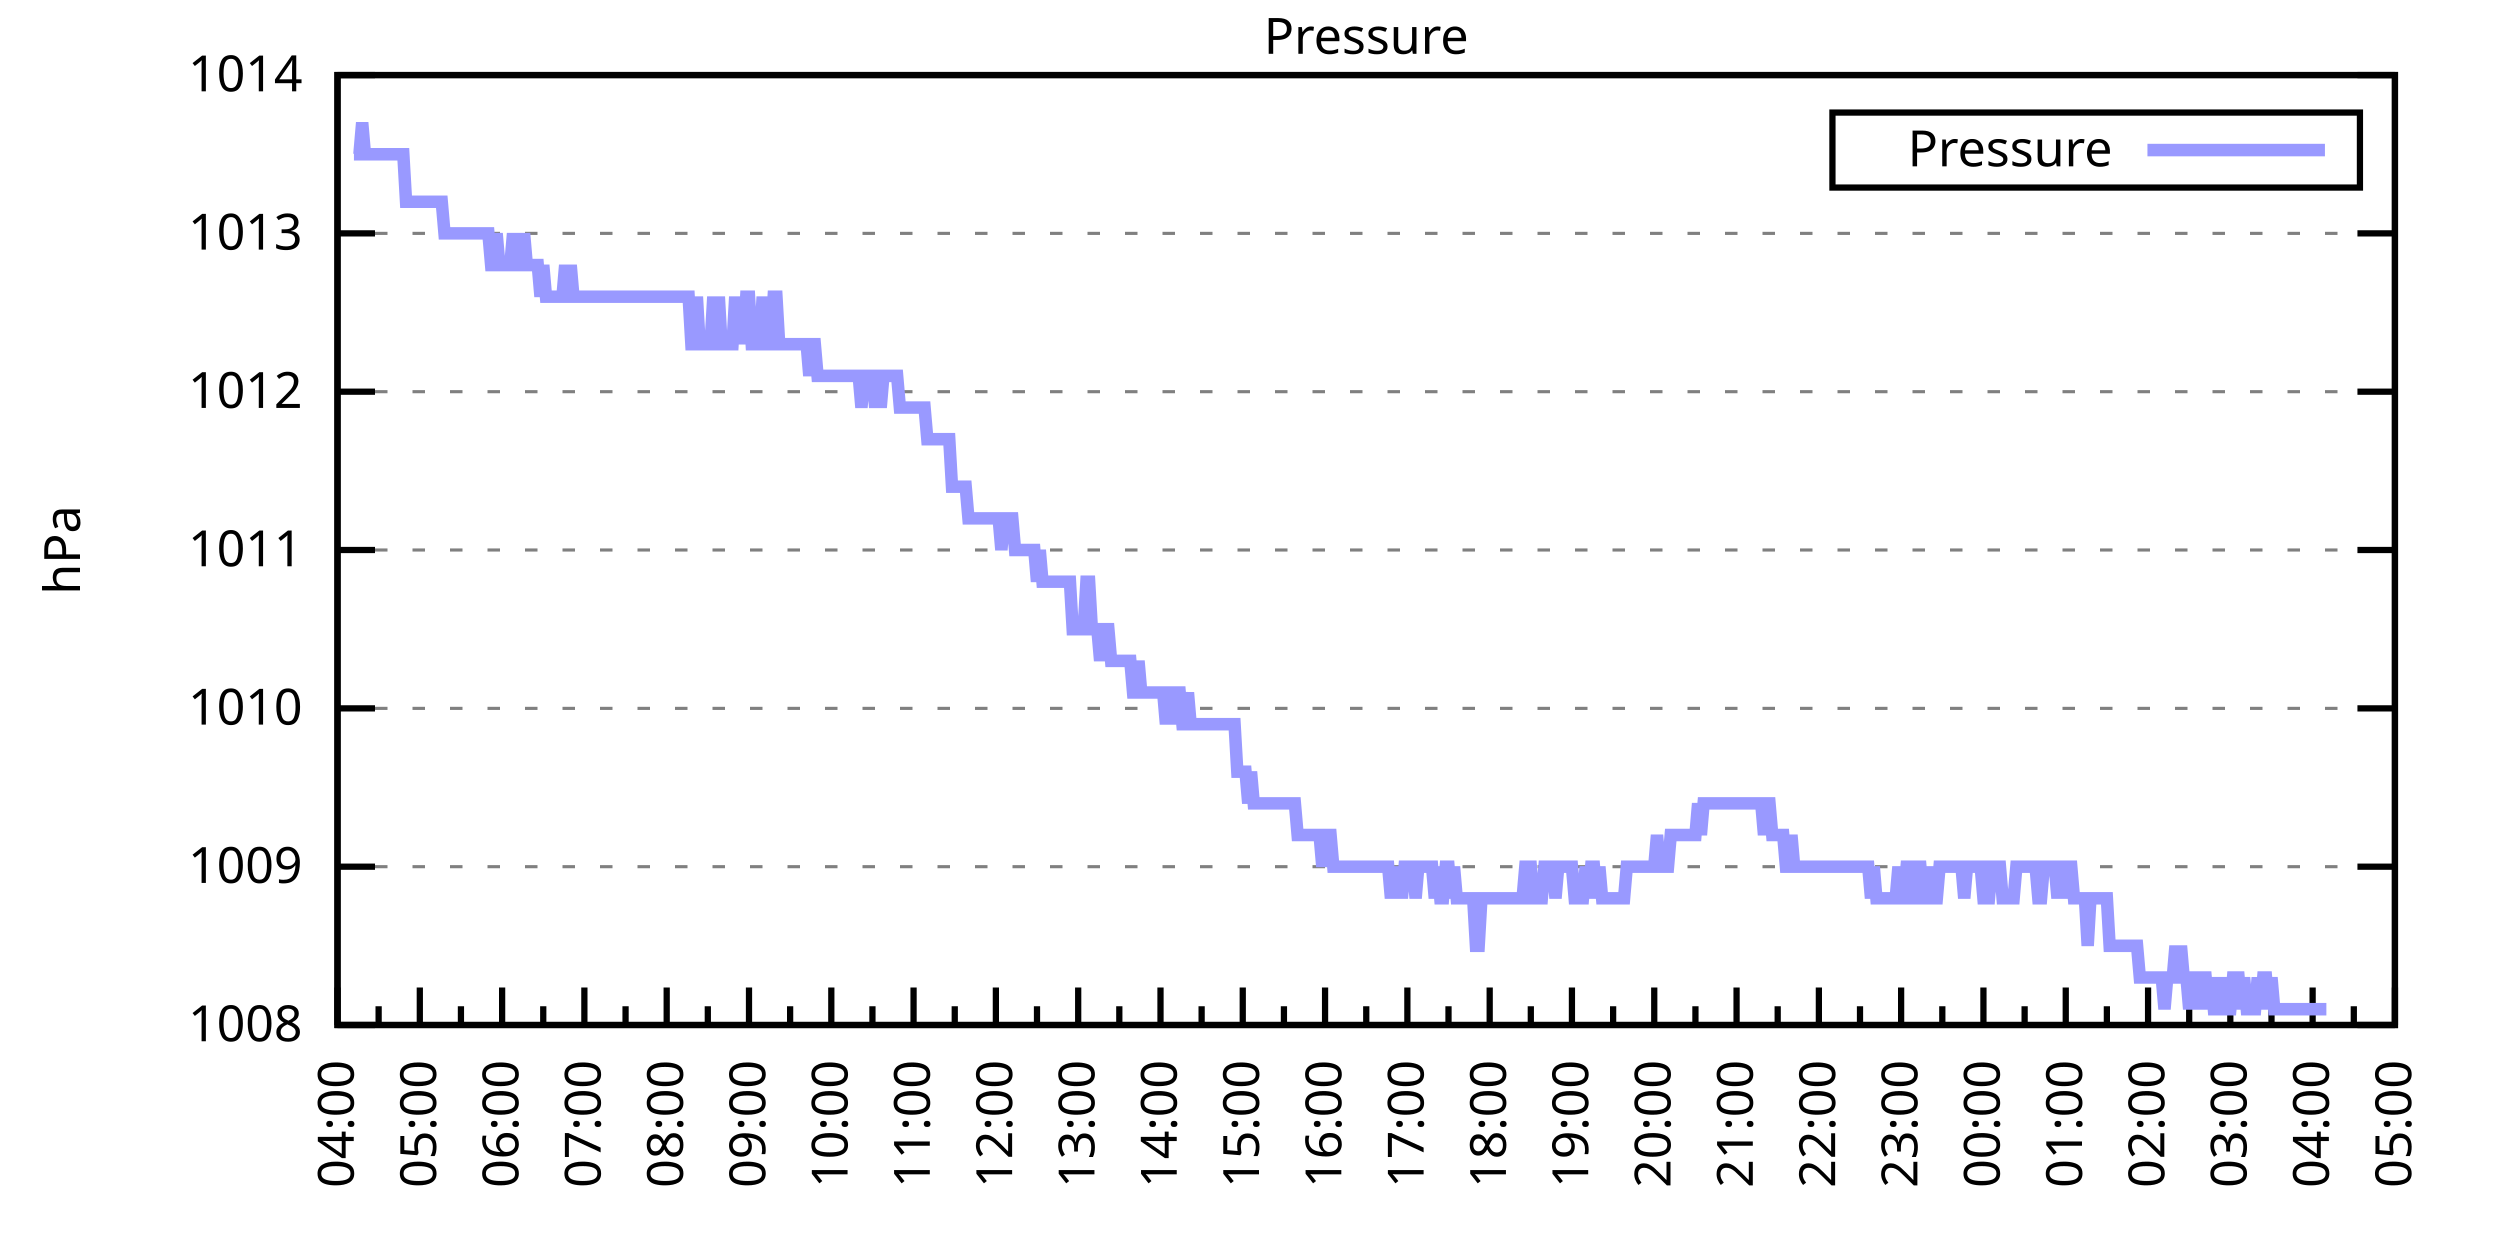
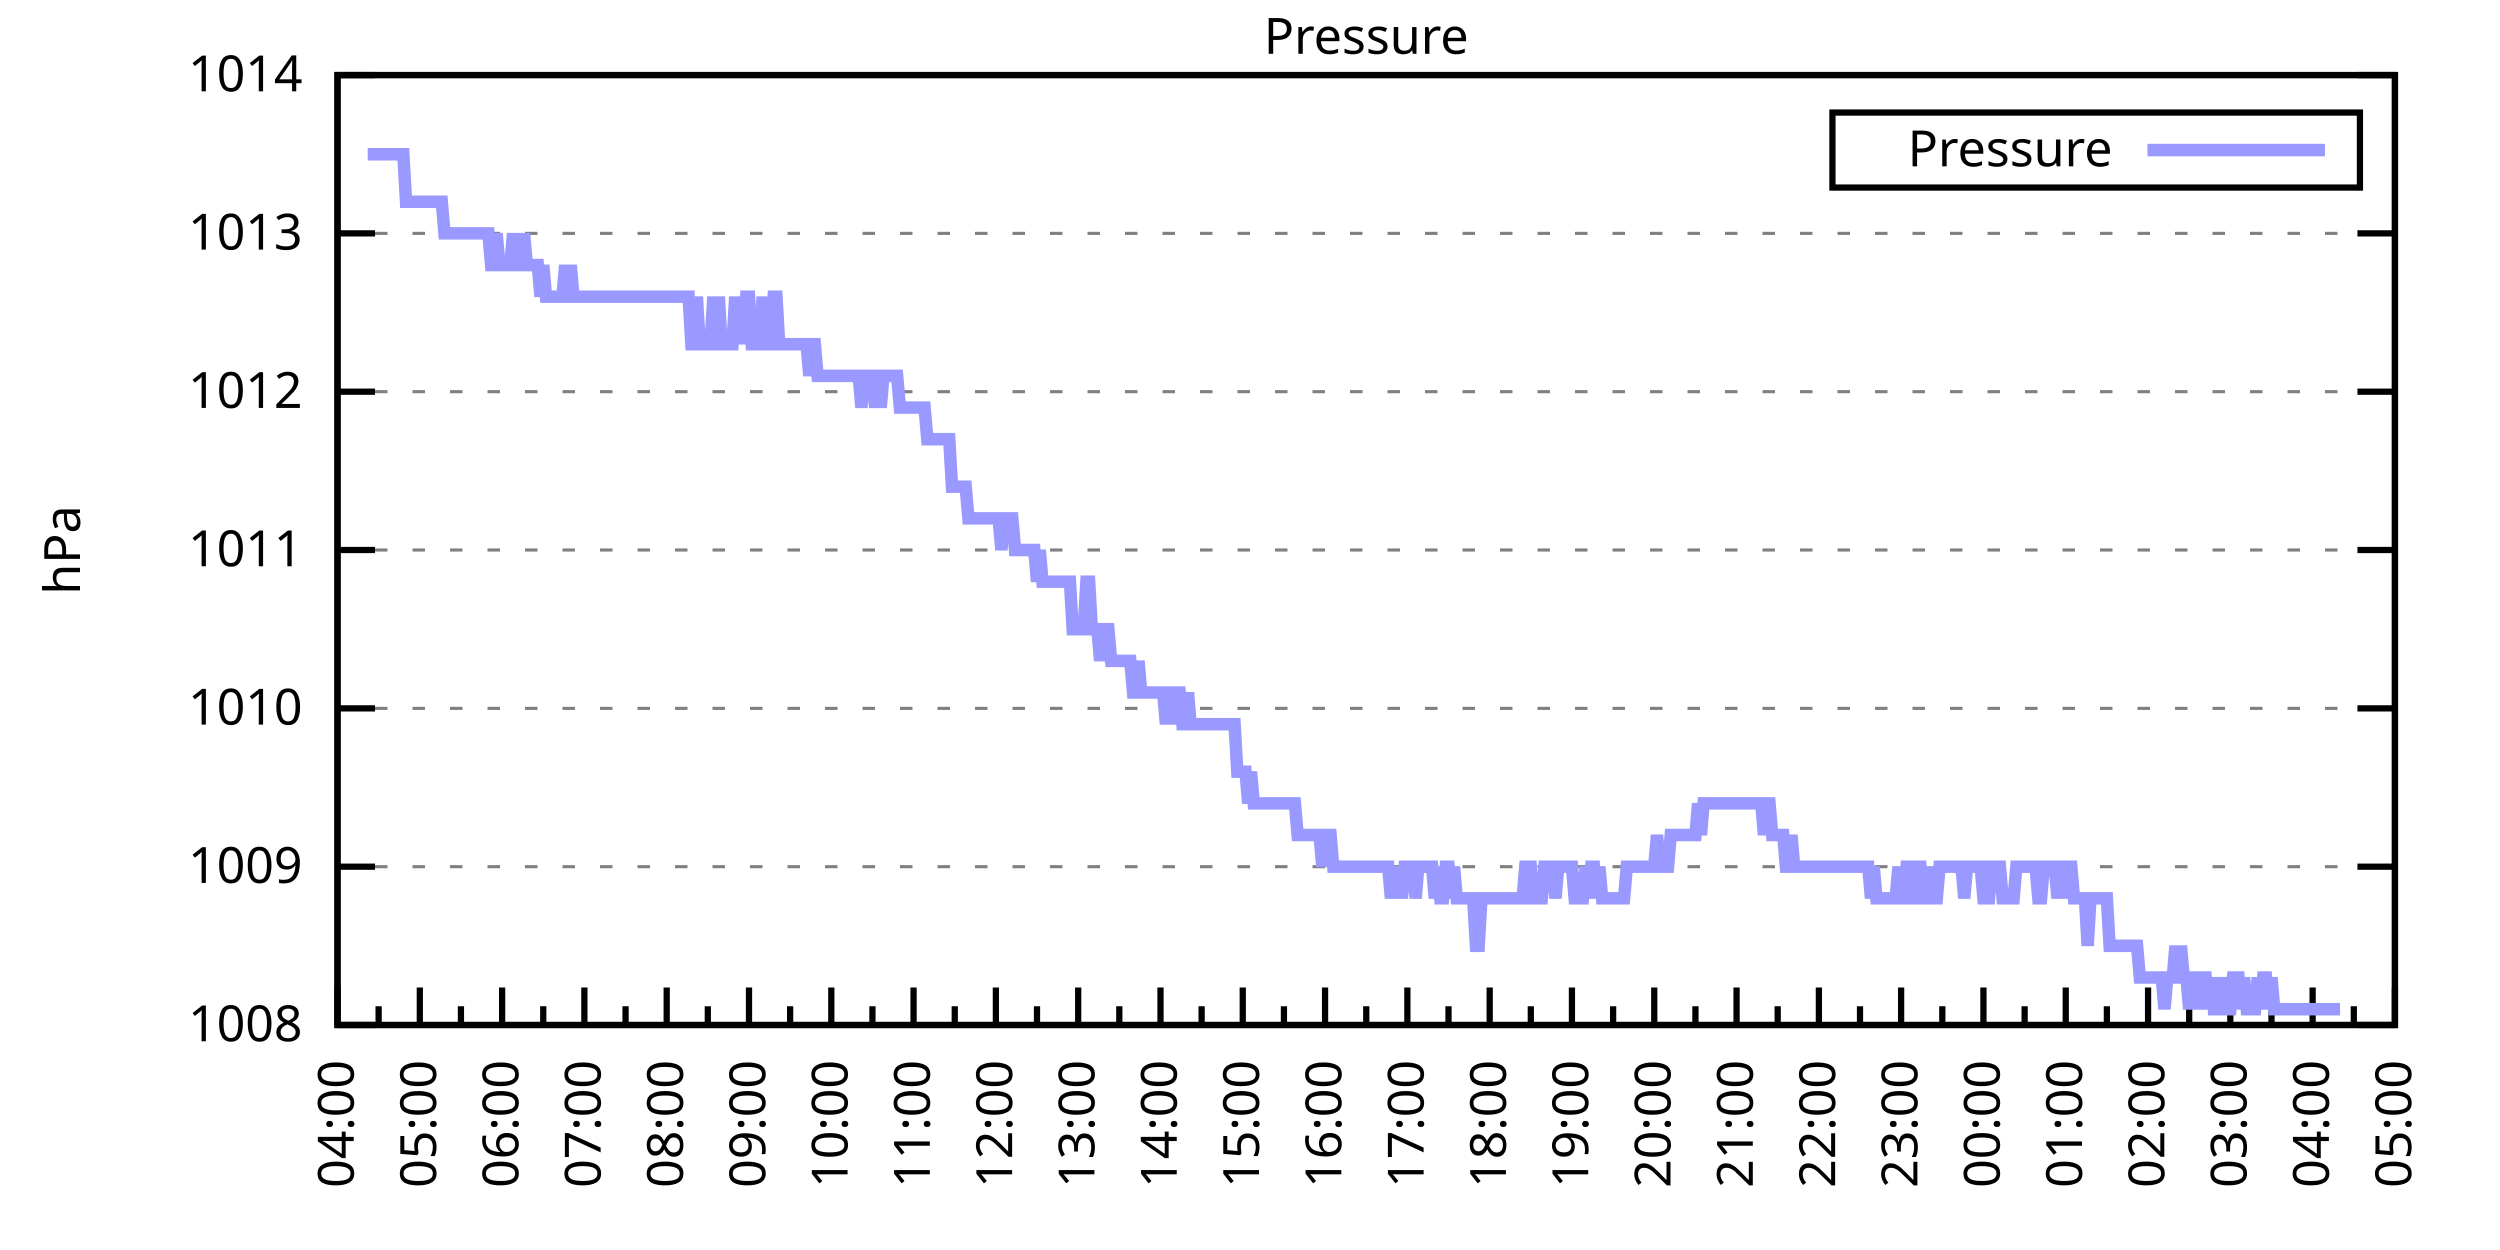
<svg xmlns="http://www.w3.org/2000/svg" xmlns:xlink="http://www.w3.org/1999/xlink" width="400" height="200" viewBox="0 0 400 200">
  <g id="gnuplot_canvas">
    <rect x="0" y="0" width="400" height="200" fill="none" />
    <defs>
      <circle id="gpDot" r="0.5" stroke-width="0.5" stroke="currentColor" />
      <path id="gpPt0" stroke-width="0.333" stroke="currentColor" d="M-1,0 h2 M0,-1 v2" />
      <path id="gpPt1" stroke-width="0.333" stroke="currentColor" d="M-1,-1 L1,1 M1,-1 L-1,1" />
      <path id="gpPt2" stroke-width="0.333" stroke="currentColor" d="M-1,0 L1,0 M0,-1 L0,1 M-1,-1 L1,1 M-1,1 L1,-1" />
      <rect id="gpPt3" stroke-width="0.333" stroke="currentColor" x="-1" y="-1" width="2" height="2" />
      <rect id="gpPt4" stroke-width="0.333" stroke="currentColor" fill="currentColor" x="-1" y="-1" width="2" height="2" />
      <circle id="gpPt5" stroke-width="0.333" stroke="currentColor" cx="0" cy="0" r="1" />
      <use xlink:href="#gpPt5" id="gpPt6" fill="currentColor" stroke="none" />
      <path id="gpPt7" stroke-width="0.333" stroke="currentColor" d="M0,-1.33 L-1.33,0.67 L1.33,0.67 z" />
      <use xlink:href="#gpPt7" id="gpPt8" fill="currentColor" stroke="none" />
      <use xlink:href="#gpPt7" id="gpPt9" stroke="currentColor" transform="rotate(180)" />
      <use xlink:href="#gpPt9" id="gpPt10" fill="currentColor" stroke="none" />
      <use xlink:href="#gpPt3" id="gpPt11" stroke="currentColor" transform="rotate(45)" />
      <use xlink:href="#gpPt11" id="gpPt12" fill="currentColor" stroke="none" />
      <path id="gpPt13" stroke-width="0.333" stroke="currentColor" d="M0,1.330 L1.265,0.411 L0.782,-1.067 L-0.782,-1.076 L-1.265,0.411 z" />
      <use xlink:href="#gpPt13" id="gpPt14" fill="currentColor" stroke="none" />
      <filter id="textbox" filterUnits="objectBoundingBox" x="0" y="0" height="1" width="1">
        <feFlood flood-color="white" flood-opacity="1" result="bgnd" />
        <feComposite in="SourceGraphic" in2="bgnd" operator="atop" />
      </filter>
      <filter id="greybox" filterUnits="objectBoundingBox" x="0" y="0" height="1" width="1">
        <feFlood flood-color="lightgrey" flood-opacity="1" result="grey" />
        <feComposite in="SourceGraphic" in2="grey" operator="atop" />
      </filter>
    </defs>
    <g fill="none" color="white" stroke="currentColor" stroke-width="1.00" stroke-linecap="butt" stroke-linejoin="miter">
</g>
    <g fill="none" color="black" stroke="currentColor" stroke-width="1.00" stroke-linecap="butt" stroke-linejoin="miter">
      <g stroke="none" shape-rendering="crispEdges">
        <polygon fill="rgb(255, 255, 255)" points="54.00,164.00 383.18,164.00 383.18,12.02 54.00,12.02 " />
      </g>
    </g>
    <g fill="none" color="black" stroke="currentColor" stroke-width="1.00" stroke-linecap="butt" stroke-linejoin="miter">
</g>
    <g fill="none" color="black" stroke="black" stroke-width="0.50" stroke-linecap="butt" stroke-linejoin="miter">
</g>
    <g fill="none" color="gray" stroke="currentColor" stroke-width="0.50" stroke-linecap="butt" stroke-linejoin="miter">
      <path stroke="gray" stroke-dasharray="2,4" class="gridline" d="M54.00,164.00 L383.19,164.00  " />
    </g>
    <g fill="none" color="gray" stroke="gray" stroke-width="1.00" stroke-linecap="butt" stroke-linejoin="miter">
</g>
    <g fill="none" color="black" stroke="currentColor" stroke-width="1.00" stroke-linecap="butt" stroke-linejoin="miter">
      <path stroke="black" d="M54.00,164.00 L60.00,164.00 M383.19,164.00 L377.19,164.00  " />
      <g transform="translate(48.40,166.60)" stroke="none" fill="black" font-family="Sans" font-size="8.00" text-anchor="end">
        <text>
          <tspan font-family="Sans"> 1008</tspan>
        </text>
      </g>
    </g>
    <g fill="none" color="black" stroke="currentColor" stroke-width="1.00" stroke-linecap="butt" stroke-linejoin="miter">
</g>
    <g fill="none" color="black" stroke="black" stroke-width="0.50" stroke-linecap="butt" stroke-linejoin="miter">
</g>
    <g fill="none" color="gray" stroke="currentColor" stroke-width="0.50" stroke-linecap="butt" stroke-linejoin="miter">
      <path stroke="gray" stroke-dasharray="2,4" class="gridline" d="M54.00,138.67 L383.19,138.67  " />
    </g>
    <g fill="none" color="gray" stroke="gray" stroke-width="1.00" stroke-linecap="butt" stroke-linejoin="miter">
</g>
    <g fill="none" color="black" stroke="currentColor" stroke-width="1.00" stroke-linecap="butt" stroke-linejoin="miter">
      <path stroke="black" d="M54.00,138.67 L60.00,138.67 M383.19,138.67 L377.19,138.67  " />
      <g transform="translate(48.40,141.27)" stroke="none" fill="black" font-family="Sans" font-size="8.00" text-anchor="end">
        <text>
          <tspan font-family="Sans"> 1009</tspan>
        </text>
      </g>
    </g>
    <g fill="none" color="black" stroke="currentColor" stroke-width="1.00" stroke-linecap="butt" stroke-linejoin="miter">
</g>
    <g fill="none" color="black" stroke="black" stroke-width="0.50" stroke-linecap="butt" stroke-linejoin="miter">
</g>
    <g fill="none" color="gray" stroke="currentColor" stroke-width="0.50" stroke-linecap="butt" stroke-linejoin="miter">
      <path stroke="gray" stroke-dasharray="2,4" class="gridline" d="M54.00,113.34 L383.19,113.34  " />
    </g>
    <g fill="none" color="gray" stroke="gray" stroke-width="1.00" stroke-linecap="butt" stroke-linejoin="miter">
</g>
    <g fill="none" color="black" stroke="currentColor" stroke-width="1.00" stroke-linecap="butt" stroke-linejoin="miter">
      <path stroke="black" d="M54.00,113.34 L60.00,113.34 M383.19,113.34 L377.19,113.34  " />
      <g transform="translate(48.40,115.94)" stroke="none" fill="black" font-family="Sans" font-size="8.00" text-anchor="end">
        <text>
          <tspan font-family="Sans"> 1010</tspan>
        </text>
      </g>
    </g>
    <g fill="none" color="black" stroke="currentColor" stroke-width="1.00" stroke-linecap="butt" stroke-linejoin="miter">
</g>
    <g fill="none" color="black" stroke="black" stroke-width="0.50" stroke-linecap="butt" stroke-linejoin="miter">
</g>
    <g fill="none" color="gray" stroke="currentColor" stroke-width="0.50" stroke-linecap="butt" stroke-linejoin="miter">
      <path stroke="gray" stroke-dasharray="2,4" class="gridline" d="M54.00,88.00 L383.19,88.00  " />
    </g>
    <g fill="none" color="gray" stroke="gray" stroke-width="1.00" stroke-linecap="butt" stroke-linejoin="miter">
</g>
    <g fill="none" color="black" stroke="currentColor" stroke-width="1.00" stroke-linecap="butt" stroke-linejoin="miter">
      <path stroke="black" d="M54.00,88.00 L60.00,88.00 M383.19,88.00 L377.19,88.00  " />
      <g transform="translate(48.40,90.60)" stroke="none" fill="black" font-family="Sans" font-size="8.00" text-anchor="end">
        <text>
          <tspan font-family="Sans"> 1011</tspan>
        </text>
      </g>
    </g>
    <g fill="none" color="black" stroke="currentColor" stroke-width="1.00" stroke-linecap="butt" stroke-linejoin="miter">
</g>
    <g fill="none" color="black" stroke="black" stroke-width="0.50" stroke-linecap="butt" stroke-linejoin="miter">
</g>
    <g fill="none" color="gray" stroke="currentColor" stroke-width="0.50" stroke-linecap="butt" stroke-linejoin="miter">
      <path stroke="gray" stroke-dasharray="2,4" class="gridline" d="M54.00,62.67 L383.19,62.67  " />
    </g>
    <g fill="none" color="gray" stroke="gray" stroke-width="1.00" stroke-linecap="butt" stroke-linejoin="miter">
</g>
    <g fill="none" color="black" stroke="currentColor" stroke-width="1.00" stroke-linecap="butt" stroke-linejoin="miter">
      <path stroke="black" d="M54.00,62.67 L60.00,62.67 M383.19,62.67 L377.19,62.67  " />
      <g transform="translate(48.40,65.27)" stroke="none" fill="black" font-family="Sans" font-size="8.00" text-anchor="end">
        <text>
          <tspan font-family="Sans"> 1012</tspan>
        </text>
      </g>
    </g>
    <g fill="none" color="black" stroke="currentColor" stroke-width="1.00" stroke-linecap="butt" stroke-linejoin="miter">
</g>
    <g fill="none" color="black" stroke="black" stroke-width="0.50" stroke-linecap="butt" stroke-linejoin="miter">
</g>
    <g fill="none" color="gray" stroke="currentColor" stroke-width="0.50" stroke-linecap="butt" stroke-linejoin="miter">
      <path stroke="gray" stroke-dasharray="2,4" class="gridline" d="M54.00,37.34 L383.19,37.34  " />
    </g>
    <g fill="none" color="gray" stroke="gray" stroke-width="1.00" stroke-linecap="butt" stroke-linejoin="miter">
</g>
    <g fill="none" color="black" stroke="currentColor" stroke-width="1.00" stroke-linecap="butt" stroke-linejoin="miter">
      <path stroke="black" d="M54.00,37.34 L60.00,37.34 M383.19,37.34 L377.19,37.34  " />
      <g transform="translate(48.40,39.94)" stroke="none" fill="black" font-family="Sans" font-size="8.00" text-anchor="end">
        <text>
          <tspan font-family="Sans"> 1013</tspan>
        </text>
      </g>
    </g>
    <g fill="none" color="black" stroke="currentColor" stroke-width="1.00" stroke-linecap="butt" stroke-linejoin="miter">
</g>
    <g fill="none" color="black" stroke="black" stroke-width="0.50" stroke-linecap="butt" stroke-linejoin="miter">
</g>
    <g fill="none" color="gray" stroke="currentColor" stroke-width="0.50" stroke-linecap="butt" stroke-linejoin="miter">
      <path stroke="gray" stroke-dasharray="2,4" class="gridline" d="M54.00,12.01 L383.19,12.01  " />
    </g>
    <g fill="none" color="gray" stroke="gray" stroke-width="1.00" stroke-linecap="butt" stroke-linejoin="miter">
</g>
    <g fill="none" color="black" stroke="currentColor" stroke-width="1.00" stroke-linecap="butt" stroke-linejoin="miter">
      <path stroke="black" d="M54.00,12.01 L60.00,12.01 M383.19,12.01 L377.19,12.01  " />
      <g transform="translate(48.40,14.61)" stroke="none" fill="black" font-family="Sans" font-size="8.00" text-anchor="end">
        <text>
          <tspan font-family="Sans"> 1014</tspan>
        </text>
      </g>
    </g>
    <g fill="none" color="black" stroke="currentColor" stroke-width="1.00" stroke-linecap="butt" stroke-linejoin="miter">
      <path stroke="black" d="M54.00,164.00 L54.00,158.00  " />
      <g transform="translate(56.60,169.60) rotate(270)" stroke="none" fill="black" font-family="Sans" font-size="8.00" text-anchor="end">
        <text>
          <tspan font-family="Sans">04:00</tspan>
        </text>
      </g>
    </g>
    <g fill="none" color="black" stroke="currentColor" stroke-width="1.00" stroke-linecap="butt" stroke-linejoin="miter">
      <path stroke="black" d="M60.58,164.00 L60.58,161.00 M67.17,164.00 L67.17,158.00  " />
      <g transform="translate(69.77,169.60) rotate(270)" stroke="none" fill="black" font-family="Sans" font-size="8.00" text-anchor="end">
        <text>
          <tspan font-family="Sans">05:00</tspan>
        </text>
      </g>
    </g>
    <g fill="none" color="black" stroke="currentColor" stroke-width="1.00" stroke-linecap="butt" stroke-linejoin="miter">
      <path stroke="black" d="M73.75,164.00 L73.75,161.00 M80.34,164.00 L80.34,158.00  " />
      <g transform="translate(82.94,169.60) rotate(270)" stroke="none" fill="black" font-family="Sans" font-size="8.00" text-anchor="end">
        <text>
          <tspan font-family="Sans">06:00</tspan>
        </text>
      </g>
    </g>
    <g fill="none" color="black" stroke="currentColor" stroke-width="1.00" stroke-linecap="butt" stroke-linejoin="miter">
      <path stroke="black" d="M86.92,164.00 L86.92,161.00 M93.50,164.00 L93.50,158.00  " />
      <g transform="translate(96.10,169.60) rotate(270)" stroke="none" fill="black" font-family="Sans" font-size="8.00" text-anchor="end">
        <text>
          <tspan font-family="Sans">07:00</tspan>
        </text>
      </g>
    </g>
    <g fill="none" color="black" stroke="currentColor" stroke-width="1.00" stroke-linecap="butt" stroke-linejoin="miter">
      <path stroke="black" d="M100.09,164.00 L100.09,161.00 M106.67,164.00 L106.67,158.00  " />
      <g transform="translate(109.27,169.60) rotate(270)" stroke="none" fill="black" font-family="Sans" font-size="8.00" text-anchor="end">
        <text>
          <tspan font-family="Sans">08:00</tspan>
        </text>
      </g>
    </g>
    <g fill="none" color="black" stroke="currentColor" stroke-width="1.00" stroke-linecap="butt" stroke-linejoin="miter">
      <path stroke="black" d="M113.25,164.00 L113.25,161.00 M119.84,164.00 L119.84,158.00  " />
      <g transform="translate(122.44,169.60) rotate(270)" stroke="none" fill="black" font-family="Sans" font-size="8.00" text-anchor="end">
        <text>
          <tspan font-family="Sans">09:00</tspan>
        </text>
      </g>
    </g>
    <g fill="none" color="black" stroke="currentColor" stroke-width="1.00" stroke-linecap="butt" stroke-linejoin="miter">
      <path stroke="black" d="M126.42,164.00 L126.42,161.00 M133.01,164.00 L133.01,158.00  " />
      <g transform="translate(135.61,169.60) rotate(270)" stroke="none" fill="black" font-family="Sans" font-size="8.00" text-anchor="end">
        <text>
          <tspan font-family="Sans">10:00</tspan>
        </text>
      </g>
    </g>
    <g fill="none" color="black" stroke="currentColor" stroke-width="1.00" stroke-linecap="butt" stroke-linejoin="miter">
      <path stroke="black" d="M139.59,164.00 L139.59,161.00 M146.17,164.00 L146.17,158.00  " />
      <g transform="translate(148.77,169.60) rotate(270)" stroke="none" fill="black" font-family="Sans" font-size="8.00" text-anchor="end">
        <text>
          <tspan font-family="Sans">11:00</tspan>
        </text>
      </g>
    </g>
    <g fill="none" color="black" stroke="currentColor" stroke-width="1.00" stroke-linecap="butt" stroke-linejoin="miter">
      <path stroke="black" d="M152.76,164.00 L152.76,161.00 M159.34,164.00 L159.34,158.00  " />
      <g transform="translate(161.94,169.60) rotate(270)" stroke="none" fill="black" font-family="Sans" font-size="8.00" text-anchor="end">
        <text>
          <tspan font-family="Sans">12:00</tspan>
        </text>
      </g>
    </g>
    <g fill="none" color="black" stroke="currentColor" stroke-width="1.00" stroke-linecap="butt" stroke-linejoin="miter">
      <path stroke="black" d="M165.92,164.00 L165.92,161.00 M172.51,164.00 L172.51,158.00  " />
      <g transform="translate(175.11,169.60) rotate(270)" stroke="none" fill="black" font-family="Sans" font-size="8.00" text-anchor="end">
        <text>
          <tspan font-family="Sans">13:00</tspan>
        </text>
      </g>
    </g>
    <g fill="none" color="black" stroke="currentColor" stroke-width="1.00" stroke-linecap="butt" stroke-linejoin="miter">
      <path stroke="black" d="M179.09,164.00 L179.09,161.00 M185.68,164.00 L185.68,158.00  " />
      <g transform="translate(188.28,169.60) rotate(270)" stroke="none" fill="black" font-family="Sans" font-size="8.00" text-anchor="end">
        <text>
          <tspan font-family="Sans">14:00</tspan>
        </text>
      </g>
    </g>
    <g fill="none" color="black" stroke="currentColor" stroke-width="1.00" stroke-linecap="butt" stroke-linejoin="miter">
      <path stroke="black" d="M192.26,164.00 L192.26,161.00 M198.84,164.00 L198.84,158.00  " />
      <g transform="translate(201.44,169.60) rotate(270)" stroke="none" fill="black" font-family="Sans" font-size="8.00" text-anchor="end">
        <text>
          <tspan font-family="Sans">15:00</tspan>
        </text>
      </g>
    </g>
    <g fill="none" color="black" stroke="currentColor" stroke-width="1.00" stroke-linecap="butt" stroke-linejoin="miter">
      <path stroke="black" d="M205.43,164.00 L205.43,161.00 M212.01,164.00 L212.01,158.00  " />
      <g transform="translate(214.61,169.60) rotate(270)" stroke="none" fill="black" font-family="Sans" font-size="8.00" text-anchor="end">
        <text>
          <tspan font-family="Sans">16:00</tspan>
        </text>
      </g>
    </g>
    <g fill="none" color="black" stroke="currentColor" stroke-width="1.00" stroke-linecap="butt" stroke-linejoin="miter">
      <path stroke="black" d="M218.60,164.00 L218.60,161.00 M225.18,164.00 L225.18,158.00  " />
      <g transform="translate(227.78,169.60) rotate(270)" stroke="none" fill="black" font-family="Sans" font-size="8.00" text-anchor="end">
        <text>
          <tspan font-family="Sans">17:00</tspan>
        </text>
      </g>
    </g>
    <g fill="none" color="black" stroke="currentColor" stroke-width="1.00" stroke-linecap="butt" stroke-linejoin="miter">
      <path stroke="black" d="M231.76,164.00 L231.76,161.00 M238.35,164.00 L238.35,158.00  " />
      <g transform="translate(240.95,169.60) rotate(270)" stroke="none" fill="black" font-family="Sans" font-size="8.00" text-anchor="end">
        <text>
          <tspan font-family="Sans">18:00</tspan>
        </text>
      </g>
    </g>
    <g fill="none" color="black" stroke="currentColor" stroke-width="1.00" stroke-linecap="butt" stroke-linejoin="miter">
      <path stroke="black" d="M244.93,164.00 L244.93,161.00 M251.51,164.00 L251.51,158.00  " />
      <g transform="translate(254.11,169.60) rotate(270)" stroke="none" fill="black" font-family="Sans" font-size="8.00" text-anchor="end">
        <text>
          <tspan font-family="Sans">19:00</tspan>
        </text>
      </g>
    </g>
    <g fill="none" color="black" stroke="currentColor" stroke-width="1.00" stroke-linecap="butt" stroke-linejoin="miter">
      <path stroke="black" d="M258.10,164.00 L258.10,161.00 M264.68,164.00 L264.68,158.00  " />
      <g transform="translate(267.28,169.60) rotate(270)" stroke="none" fill="black" font-family="Sans" font-size="8.00" text-anchor="end">
        <text>
          <tspan font-family="Sans">20:00</tspan>
        </text>
      </g>
    </g>
    <g fill="none" color="black" stroke="currentColor" stroke-width="1.00" stroke-linecap="butt" stroke-linejoin="miter">
      <path stroke="black" d="M271.27,164.00 L271.27,161.00 M277.85,164.00 L277.85,158.00  " />
      <g transform="translate(280.45,169.60) rotate(270)" stroke="none" fill="black" font-family="Sans" font-size="8.00" text-anchor="end">
        <text>
          <tspan font-family="Sans">21:00</tspan>
        </text>
      </g>
    </g>
    <g fill="none" color="black" stroke="currentColor" stroke-width="1.00" stroke-linecap="butt" stroke-linejoin="miter">
      <path stroke="black" d="M284.43,164.00 L284.43,161.00 M291.02,164.00 L291.02,158.00  " />
      <g transform="translate(293.62,169.60) rotate(270)" stroke="none" fill="black" font-family="Sans" font-size="8.00" text-anchor="end">
        <text>
          <tspan font-family="Sans">22:00</tspan>
        </text>
      </g>
    </g>
    <g fill="none" color="black" stroke="currentColor" stroke-width="1.00" stroke-linecap="butt" stroke-linejoin="miter">
      <path stroke="black" d="M297.60,164.00 L297.60,161.00 M304.18,164.00 L304.18,158.00  " />
      <g transform="translate(306.78,169.60) rotate(270)" stroke="none" fill="black" font-family="Sans" font-size="8.00" text-anchor="end">
        <text>
          <tspan font-family="Sans">23:00</tspan>
        </text>
      </g>
    </g>
    <g fill="none" color="black" stroke="currentColor" stroke-width="1.00" stroke-linecap="butt" stroke-linejoin="miter">
      <path stroke="black" d="M310.77,164.00 L310.77,161.00 M317.35,164.00 L317.35,158.00  " />
      <g transform="translate(319.95,169.60) rotate(270)" stroke="none" fill="black" font-family="Sans" font-size="8.00" text-anchor="end">
        <text>
          <tspan font-family="Sans">00:00</tspan>
        </text>
      </g>
    </g>
    <g fill="none" color="black" stroke="currentColor" stroke-width="1.00" stroke-linecap="butt" stroke-linejoin="miter">
      <path stroke="black" d="M323.94,164.00 L323.94,161.00 M330.52,164.00 L330.52,158.00  " />
      <g transform="translate(333.12,169.60) rotate(270)" stroke="none" fill="black" font-family="Sans" font-size="8.00" text-anchor="end">
        <text>
          <tspan font-family="Sans">01:00</tspan>
        </text>
      </g>
    </g>
    <g fill="none" color="black" stroke="currentColor" stroke-width="1.00" stroke-linecap="butt" stroke-linejoin="miter">
      <path stroke="black" d="M337.10,164.00 L337.10,161.00 M343.69,164.00 L343.69,158.00  " />
      <g transform="translate(346.29,169.60) rotate(270)" stroke="none" fill="black" font-family="Sans" font-size="8.00" text-anchor="end">
        <text>
          <tspan font-family="Sans">02:00</tspan>
        </text>
      </g>
    </g>
    <g fill="none" color="black" stroke="currentColor" stroke-width="1.00" stroke-linecap="butt" stroke-linejoin="miter">
      <path stroke="black" d="M350.27,164.00 L350.27,161.00 M356.85,164.00 L356.85,158.00  " />
      <g transform="translate(359.45,169.60) rotate(270)" stroke="none" fill="black" font-family="Sans" font-size="8.00" text-anchor="end">
        <text>
          <tspan font-family="Sans">03:00</tspan>
        </text>
      </g>
    </g>
    <g fill="none" color="black" stroke="currentColor" stroke-width="1.00" stroke-linecap="butt" stroke-linejoin="miter">
      <path stroke="black" d="M363.44,164.00 L363.44,161.00 M370.02,164.00 L370.02,158.00  " />
      <g transform="translate(372.62,169.60) rotate(270)" stroke="none" fill="black" font-family="Sans" font-size="8.00" text-anchor="end">
        <text>
          <tspan font-family="Sans">04:00</tspan>
        </text>
      </g>
    </g>
    <g fill="none" color="black" stroke="currentColor" stroke-width="1.00" stroke-linecap="butt" stroke-linejoin="miter">
      <path stroke="black" d="M376.61,164.00 L376.61,161.00 M383.19,164.00 L383.19,158.00  " />
      <g transform="translate(385.79,169.60) rotate(270)" stroke="none" fill="black" font-family="Sans" font-size="8.00" text-anchor="end">
        <text>
          <tspan font-family="Sans">05:00</tspan>
        </text>
      </g>
    </g>
    <g fill="none" color="black" stroke="currentColor" stroke-width="1.00" stroke-linecap="butt" stroke-linejoin="miter">
</g>
    <g fill="none" color="black" stroke="currentColor" stroke-width="1.00" stroke-linecap="butt" stroke-linejoin="miter">
      <path stroke="black" d="M54.00,12.01 L54.00,164.00 L383.19,164.00 L383.19,12.01 L54.00,12.01 Z  " />
    </g>
    <g fill="none" color="black" stroke="currentColor" stroke-width="1.00" stroke-linecap="butt" stroke-linejoin="miter">
      <g transform="translate(12.80,88.01) rotate(270)" stroke="none" fill="black" font-family="Sans" font-size="8.00" text-anchor="middle">
        <text>
          <tspan font-family="Sans">hPa</tspan>
        </text>
      </g>
    </g>
    <g fill="none" color="black" stroke="currentColor" stroke-width="1.00" stroke-linecap="butt" stroke-linejoin="miter">
</g>
    <g fill="none" color="black" stroke="currentColor" stroke-width="1.00" stroke-linecap="butt" stroke-linejoin="miter">
      <path stroke="black" d="M293.19,30.01 L293.19,18.01 L377.59,18.01 L377.59,30.01 L293.19,30.01 Z  " />
    </g>
    <g id="Pressure_plot_1">
      <g fill="none" color="white" stroke="black" stroke-width="2.00" stroke-linecap="butt" stroke-linejoin="miter">
</g>
      <g fill="none" color="black" stroke="currentColor" stroke-width="2.00" stroke-linecap="butt" stroke-linejoin="miter">
        <g transform="translate(337.99,26.61)" stroke="none" fill="black" font-family="Sans" font-size="8.00" text-anchor="end">
          <text>
            <tspan font-family="Sans">Pressure</tspan>
          </text>
        </g>
      </g>
      <g fill="none" color="black" stroke="currentColor" stroke-width="2.00" stroke-linecap="butt" stroke-linejoin="miter">
-         <path stroke="rgb(153, 153, 255)" d="M343.59,24.01 L371.99,24.01 M56.63,24.68 L57.07,24.68 L57.51,24.68 L57.95,19.61 L58.39,24.68 L58.83,24.68   L59.27,24.68 L59.71,24.68 L60.14,24.68 L60.58,24.68 L61.02,24.68 L61.46,24.68 L61.90,24.68 L62.34,24.68   L62.78,24.68 L63.22,24.68 L63.66,24.68 L64.10,24.68 L64.53,24.68 L64.97,32.28 L65.41,32.28 L65.85,32.28   L66.29,32.28 L66.73,32.28 L67.17,32.28 L67.61,32.28 L68.05,32.28 L68.48,32.28 L68.92,32.28 L69.36,32.28   L69.80,32.28 L70.24,32.28 L70.68,32.28 L71.12,37.34 L71.56,37.34 L72.00,37.34 L72.43,37.34 L72.87,37.34   L73.31,37.34 L73.75,37.34 L74.19,37.34 L74.63,37.34 L75.07,37.34 L75.51,37.34 L75.95,37.34 L76.38,37.34   L76.82,37.34 L77.26,37.34 L77.70,37.34 L78.14,37.34 L78.58,42.41 L79.02,42.41 L79.46,37.34 L79.90,42.41   L80.34,42.41 L80.77,42.41 L81.21,42.41 L81.65,42.41 L82.09,37.34 L82.53,42.41 L82.97,42.41 L83.41,42.41   L83.85,37.34 L84.29,42.41 L84.72,42.41 L85.16,42.41 L85.60,42.41 L86.04,42.41 L86.48,47.47 L86.92,42.41   L87.36,47.47 L87.80,47.47 L88.24,47.47 L88.67,47.47 L89.11,47.47 L89.55,47.47 L89.99,47.47 L90.43,42.41   L90.87,47.47 L91.31,42.41 L91.75,47.47 L92.19,47.47 L92.62,47.47 L93.06,47.47 L93.50,47.47 L93.94,47.47   L94.38,47.47 L94.82,47.47 L95.26,47.47 L95.70,47.47 L96.14,47.47 L96.58,47.47 L97.01,47.47 L97.45,47.47   L97.89,47.47 L98.33,47.47 L98.77,47.47 L99.21,47.47 L99.65,47.47 L100.09,47.47 L100.53,47.47 L100.96,47.47   L101.40,47.47 L101.84,47.47 L102.28,47.47 L102.72,47.47 L103.16,47.47 L103.60,47.47 L104.04,47.47 L104.48,47.47   L104.91,47.47 L105.35,47.47 L105.79,47.47 L106.23,47.47 L106.67,47.47 L107.11,47.47 L107.55,47.47 L107.99,47.47   L108.43,47.47 L108.87,47.47 L109.30,47.47 L109.74,47.47 L110.18,47.47 L110.62,55.07 L111.06,55.07 L111.50,47.47   L111.94,55.07 L112.38,55.07 L112.82,55.07 L113.25,55.07 L113.69,55.07 L114.13,47.47 L114.57,55.07 L115.01,47.47   L115.45,55.07 L115.89,55.07 L116.33,55.07 L116.77,55.07 L117.20,55.07 L117.64,47.47 L118.08,55.07 L118.52,47.47   L118.96,55.07 L119.40,47.47 L119.84,47.47 L120.28,55.07 L120.72,55.07 L121.15,55.07 L121.59,55.07 L122.03,47.47   L122.47,55.07 L122.91,55.07 L123.35,55.07 L123.79,47.47 L124.23,47.47 L124.67,55.07 L125.11,55.07 L125.54,55.07   L125.98,55.07 L126.42,55.07 L126.86,55.07 L127.30,55.07 L127.74,55.07 L128.18,55.07 L128.62,55.07 L129.06,55.07   L129.49,60.14 L129.93,55.07 L130.37,55.07 L130.81,60.14 L131.25,60.14 L131.69,60.14 L132.13,60.14 L132.57,60.14   L133.01,60.14 L133.44,60.14 L133.88,60.14 L134.32,60.14 L134.76,60.14 L135.20,60.14 L135.64,60.14 L136.08,60.14   L136.52,60.14 L136.96,60.14 L137.39,60.14 L137.83,65.21 L138.27,60.14 L138.71,60.14 L139.15,60.14 L139.59,60.14   L140.03,65.21 L140.47,60.14 L140.91,65.21 L141.35,60.14 L141.78,60.14 L142.22,60.14 L142.66,60.14 L143.10,60.14   L143.54,60.14 L143.98,65.21 L144.42,65.21 L144.86,65.21 L145.30,65.21 L145.73,65.21 L146.17,65.21 L146.61,65.21   L147.05,65.21 L147.49,65.21 L147.93,65.21 L148.37,70.27 L148.81,70.27 L149.25,70.27 L149.68,70.27 L150.12,70.27   L150.56,70.27 L151.00,70.27 L151.44,70.27 L151.88,70.27 L152.32,77.87 L152.76,77.87 L153.20,77.87 L153.63,77.87   L154.07,77.87 L154.51,77.87 L154.95,82.94 L155.39,82.94 L155.83,82.94 L156.27,82.94 L156.71,82.94 L157.15,82.94   L157.59,82.94 L158.02,82.94 L158.46,82.94 L158.90,82.94 L159.34,82.94 L159.78,82.94 L160.22,88.00 L160.66,82.94   L161.10,82.94 L161.54,82.94 L161.97,82.94 L162.41,88.00 L162.85,88.00 L163.29,88.00 L163.73,88.00 L164.17,88.00   L164.61,88.00 L165.05,88.00 L165.49,88.00 L165.92,93.07 L166.36,88.00 L166.80,93.07 L167.24,93.07 L167.68,93.07   L168.12,93.07 L168.56,93.07 L169.00,93.07 L169.44,93.07 L169.87,93.07 L170.31,93.07 L170.75,93.07 L171.19,93.07   L171.63,100.67 L172.07,100.67 L172.51,100.67 L172.95,100.67 L173.39,100.67 L173.83,93.07 L174.26,93.07 L174.70,100.67   L175.14,100.67 L175.58,100.67 L176.02,105.74 L176.46,100.67 L176.90,100.67 L177.34,100.67 L177.78,105.74 L178.21,105.74   L178.65,105.74 L179.09,105.74 L179.53,105.74 L179.97,105.74 L180.41,105.74 L180.85,105.74 L181.29,110.80 L181.73,110.80   L182.16,105.74 L182.60,110.80 L183.04,110.80 L183.48,110.80 L183.92,110.80 L184.36,110.80 L184.80,110.80 L185.24,110.80   L185.68,110.80 L186.11,110.80 L186.55,115.87 L186.99,110.80 L187.43,115.87 L187.87,110.80 L188.31,110.80 L188.75,110.80   L189.19,115.87 L189.63,115.87 L190.07,110.80 L190.50,115.87 L190.94,115.87 L191.38,115.87 L191.82,115.87 L192.26,115.87   L192.70,115.87 L193.14,115.87 L193.58,115.87 L194.02,115.87 L194.45,115.87 L194.89,115.87 L195.33,115.87 L195.77,115.87   L196.21,115.87 L196.65,115.87 L197.09,115.87 L197.53,115.87 L197.97,123.47 L198.40,123.47 L198.84,123.47 L199.28,123.47   L199.72,128.54 L200.16,123.47 L200.60,128.54 L201.04,128.54 L201.48,128.54 L201.92,128.54 L202.35,128.54 L202.79,128.54   L203.23,128.54 L203.67,128.54 L204.11,128.54 L204.55,128.54 L204.99,128.54 L205.43,128.54 L205.87,128.54 L206.31,128.54   L206.74,128.54 L207.18,128.54 L207.62,133.60 L208.06,133.60 L208.50,133.60 L208.94,133.60 L209.38,133.60 L209.82,133.60   L210.26,133.60 L210.69,133.60 L211.13,133.60 L211.57,138.67 L212.01,133.60 L212.45,133.60 L212.89,133.60 L213.33,138.67   L213.77,138.67 L214.21,138.67 L214.64,138.67 L215.08,138.67 L215.52,138.67 L215.96,138.67 L216.40,138.67 L216.84,138.67   L217.28,138.67 L217.72,138.67 L218.16,138.67 L218.60,138.67 L219.03,138.67 L219.47,138.67 L219.91,138.67 L220.35,138.67   L220.79,138.67 L221.23,138.67 L221.67,138.67 L222.11,138.67 L222.55,143.73 L222.98,138.67 L223.42,143.73 L223.86,138.67   L224.30,143.73 L224.74,138.67 L225.18,138.67 L225.62,138.67 L226.06,138.67 L226.50,143.73 L226.93,138.67 L227.37,138.67   L227.81,138.67 L228.25,138.67 L228.69,138.67 L229.13,138.67 L229.57,143.73 L230.01,138.67 L230.45,143.73 L230.88,143.73   L231.32,138.67 L231.76,138.67 L232.20,143.73 L232.64,138.67 L233.08,143.73 L233.52,143.73 L233.96,143.73 L234.40,143.73   L234.84,143.73 L235.27,143.73 L235.71,143.73 L236.15,151.33 L236.59,151.33 L237.03,143.73 L237.47,143.73 L237.91,143.73   L238.35,143.73 L238.79,143.73 L239.22,143.73 L239.66,143.73 L240.10,143.73 L240.54,143.73 L240.98,143.73 L241.42,143.73   L241.86,143.73 L242.30,143.73 L242.74,143.73 L243.17,143.73 L243.61,143.73 L244.05,138.67 L244.49,138.67 L244.93,138.67   L245.37,143.73 L245.81,143.73 L246.25,143.73 L246.69,143.73 L247.12,138.67 L247.56,138.67 L248.00,138.67 L248.44,138.67   L248.88,143.73 L249.32,138.67 L249.76,138.67 L250.20,138.67 L250.64,138.67 L251.08,138.67 L251.51,138.67 L251.95,143.73   L252.39,143.73 L252.83,143.73 L253.27,143.73 L253.71,138.67 L254.15,143.73 L254.59,138.67 L255.03,138.67 L255.46,143.73   L255.90,138.67 L256.34,143.73 L256.78,143.73 L257.22,143.73 L257.66,143.73 L258.10,143.73 L258.54,143.73 L258.98,143.73   L259.41,143.73 L259.85,143.73 L260.29,138.67 L260.73,138.67 L261.17,138.67 L261.61,138.67 L262.05,138.67 L262.49,138.67   L262.93,138.67 L263.36,138.67 L263.80,138.67 L264.24,138.67 L264.68,138.67 L265.12,133.60 L265.56,138.67 L266.00,138.67   L266.44,138.67 L266.88,138.67 L267.32,133.60 L267.75,133.60 L268.19,133.60 L268.63,133.60 L269.07,133.60 L269.51,133.60   L269.95,133.60 L270.39,133.60 L270.83,133.60 L271.27,133.60 L271.70,128.54 L272.14,133.60 L272.58,128.54 L273.02,128.54   L273.46,128.54 L273.90,128.54 L274.34,128.54 L274.78,128.54 L275.22,128.54 L275.65,128.54 L276.09,128.54 L276.53,128.54   L276.97,128.54 L277.41,128.54 L277.85,128.54 L278.29,128.54 L278.73,128.54 L279.17,128.54 L279.60,128.54 L280.04,128.54   L280.48,128.54 L280.92,128.54 L281.36,128.54 L281.80,128.54 L282.24,133.60 L282.68,128.54 L283.12,128.54 L283.56,133.60   L283.99,133.60 L284.43,133.60 L284.87,133.60 L285.31,133.60 L285.75,138.67 L286.19,138.67 L286.63,133.60 L287.07,138.67   L287.51,138.67 L287.94,138.67 L288.38,138.67 L288.82,138.67 L289.26,138.67 L289.70,138.67 L290.14,138.67 L290.58,138.67   L291.02,138.67 L291.46,138.67 L291.89,138.67 L292.33,138.67 L292.77,138.67 L293.21,138.67 L293.65,138.67 L294.09,138.67   L294.53,138.67 L294.97,138.67 L295.41,138.67 L295.84,138.67 L296.28,138.67 L296.72,138.67 L297.16,138.67 L297.60,138.67   L298.04,138.67 L298.48,138.67 L298.92,138.67 L299.36,143.73 L299.80,138.67 L300.23,143.73 L300.67,143.73 L301.11,143.73   L301.55,143.73 L301.99,143.73 L302.43,143.73 L302.87,143.73 L303.31,143.73 L303.75,138.67 L304.18,143.73 L304.62,143.73   L305.06,138.67 L305.50,138.67 L305.94,143.73 L306.38,143.73 L306.82,138.67 L307.26,138.67 L307.70,143.73 L308.13,143.73   L308.57,143.73 L309.01,138.67 L309.45,143.73 L309.89,143.73 L310.33,138.67 L310.77,138.67 L311.21,138.67 L311.65,138.67   L312.08,138.67 L312.52,138.67 L312.96,138.67 L313.40,138.67 L313.84,138.67 L314.28,143.73 L314.72,138.67 L315.16,138.67   L315.60,138.67 L316.04,138.67 L316.47,138.67 L316.91,138.67 L317.35,143.73 L317.79,143.73 L318.23,143.73 L318.67,138.67   L319.11,138.67 L319.55,138.67 L319.99,138.67 L320.42,143.73 L320.86,143.73 L321.30,143.73 L321.74,143.73 L322.18,143.73   L322.62,138.67 L323.06,138.67 L323.50,138.67 L323.94,138.67 L324.37,138.67 L324.81,138.67 L325.25,138.67 L325.69,138.67   L326.13,143.73 L326.57,143.73 L327.01,138.67 L327.45,138.67 L327.89,138.67 L328.33,138.67 L328.76,138.67 L329.20,143.73   L329.64,138.67 L330.08,138.67 L330.52,143.73 L330.96,138.67 L331.40,138.67 L331.84,143.73 L332.28,143.73 L332.71,143.73   L333.15,143.73 L333.59,143.73 L334.03,151.33 L334.47,143.73 L334.91,143.73 L335.35,143.73 L335.79,143.73 L336.23,143.73   L336.66,143.73 L337.10,143.73 L337.54,151.33 L337.98,151.33 L338.42,151.33 L338.86,151.33 L339.30,151.33 L339.74,151.33   L340.18,151.33 L340.61,151.33 L341.05,151.33 L341.49,151.33 L341.93,151.33 L342.37,156.40 L342.81,156.40 L343.25,156.40   L343.69,156.40 L344.13,156.40 L344.57,156.40 L345.00,156.40 L345.44,156.40 L345.88,156.40 L346.32,161.47 L346.76,156.40   L347.20,156.40 L347.64,156.40 L348.08,151.33 L348.52,156.40 L348.95,151.33 L349.39,156.40 L349.83,156.40 L350.27,161.47   L350.71,156.40 L351.15,156.40 L351.59,156.40 L352.03,161.47 L352.47,156.40 L352.90,156.40 L353.34,161.47 L353.78,156.40   L354.22,161.47 L354.66,161.47 L355.10,156.40 L355.54,161.47 L355.98,156.40 L356.42,161.47 L356.85,161.47 L357.29,156.40   L357.73,156.40 L358.17,156.40 L358.61,161.47 L359.05,156.40 L359.49,161.47 L359.93,161.47 L360.37,161.47 L360.81,161.47   L361.24,156.40 L361.68,161.47 L362.12,156.40 L362.56,156.40 L363.00,161.47 L363.44,156.40 L363.88,161.47 L364.32,161.47   L364.76,161.47 L365.19,161.47 L365.63,161.47 L366.07,161.47 L366.51,161.47 L366.95,161.47 L367.39,161.47 L367.83,161.47   L368.27,161.47 L368.71,161.47 L369.14,161.47 L369.58,161.47 L370.02,161.47 L370.46,161.47 L370.90,161.47 L371.34,161.47   L371.78,161.47 L372.22,161.47  " />
+         <path stroke="rgb(153, 153, 255)" d="M343.59,24.01 L371.99,24.01 M58.83,24.68 L59.27,24.68 L59.71,24.68 L60.14,24.68 L60.58,24.68 L61.02,24.68   L61.46,24.68 L61.90,24.68 L62.34,24.68 L62.78,24.68 L63.22,24.68 L63.66,24.68 L64.10,24.68 L64.53,24.68   L64.97,32.28 L65.41,32.28 L65.85,32.28 L66.29,32.28 L66.73,32.28 L67.17,32.28 L67.61,32.28 L68.05,32.28   L68.48,32.28 L68.92,32.28 L69.36,32.28 L69.80,32.28 L70.24,32.28 L70.68,32.28 L71.12,37.34 L71.56,37.34   L72.00,37.34 L72.43,37.34 L72.87,37.34 L73.31,37.34 L73.75,37.34 L74.19,37.34 L74.63,37.34 L75.07,37.34   L75.51,37.34 L75.95,37.34 L76.38,37.34 L76.82,37.34 L77.26,37.34 L77.70,37.34 L78.14,37.34 L78.58,42.41   L79.02,42.41 L79.46,37.34 L79.90,42.41 L80.34,42.41 L80.77,42.41 L81.21,42.41 L81.65,42.41 L82.09,37.34   L82.53,42.41 L82.97,42.41 L83.41,42.41 L83.85,37.34 L84.29,42.41 L84.72,42.41 L85.16,42.41 L85.60,42.41   L86.04,42.41 L86.48,47.47 L86.92,42.41 L87.36,47.47 L87.80,47.47 L88.24,47.47 L88.67,47.47 L89.11,47.47   L89.55,47.47 L89.99,47.47 L90.43,42.41 L90.87,47.47 L91.31,42.41 L91.75,47.47 L92.19,47.47 L92.62,47.47   L93.06,47.47 L93.50,47.47 L93.94,47.47 L94.38,47.47 L94.82,47.47 L95.26,47.47 L95.70,47.47 L96.14,47.47   L96.58,47.47 L97.01,47.47 L97.45,47.47 L97.89,47.47 L98.33,47.47 L98.77,47.47 L99.21,47.47 L99.65,47.47   L100.09,47.47 L100.53,47.47 L100.96,47.47 L101.40,47.47 L101.84,47.47 L102.28,47.47 L102.72,47.47 L103.16,47.47   L103.60,47.47 L104.04,47.47 L104.48,47.47 L104.91,47.47 L105.35,47.47 L105.79,47.47 L106.23,47.47 L106.67,47.47   L107.11,47.47 L107.55,47.47 L107.99,47.47 L108.43,47.47 L108.87,47.47 L109.30,47.47 L109.74,47.47 L110.18,47.47   L110.62,55.07 L111.06,55.07 L111.50,47.47 L111.94,55.07 L112.38,55.07 L112.82,55.07 L113.25,55.07 L113.69,55.07   L114.13,47.47 L114.57,55.07 L115.01,47.47 L115.45,55.07 L115.89,55.07 L116.33,55.07 L116.77,55.07 L117.20,55.07   L117.64,47.47 L118.08,55.07 L118.52,47.47 L118.96,55.07 L119.40,47.47 L119.84,47.47 L120.28,55.07 L120.72,55.07   L121.15,55.07 L121.59,55.07 L122.03,47.47 L122.47,55.07 L122.91,55.07 L123.35,55.07 L123.79,47.47 L124.23,47.47   L124.67,55.07 L125.11,55.07 L125.54,55.07 L125.98,55.07 L126.42,55.07 L126.86,55.07 L127.30,55.07 L127.74,55.07   L128.18,55.07 L128.62,55.07 L129.06,55.07 L129.49,60.14 L129.93,55.07 L130.37,55.07 L130.81,60.14 L131.25,60.14   L131.69,60.14 L132.13,60.14 L132.57,60.14 L133.01,60.14 L133.44,60.14 L133.88,60.14 L134.32,60.14 L134.76,60.14   L135.20,60.14 L135.64,60.14 L136.08,60.14 L136.52,60.14 L136.96,60.14 L137.39,60.14 L137.83,65.21 L138.27,60.14   L138.71,60.14 L139.15,60.14 L139.59,60.14 L140.03,65.21 L140.47,60.14 L140.91,65.21 L141.35,60.14 L141.78,60.14   L142.22,60.14 L142.66,60.14 L143.10,60.14 L143.54,60.14 L143.98,65.21 L144.42,65.21 L144.86,65.21 L145.30,65.21   L145.73,65.21 L146.17,65.21 L146.61,65.21 L147.05,65.21 L147.49,65.21 L147.93,65.21 L148.37,70.27 L148.81,70.27   L149.25,70.27 L149.68,70.27 L150.12,70.27 L150.56,70.27 L151.00,70.27 L151.44,70.27 L151.88,70.27 L152.32,77.87   L152.76,77.87 L153.20,77.87 L153.63,77.87 L154.07,77.87 L154.51,77.87 L154.95,82.94 L155.39,82.94 L155.83,82.94   L156.27,82.94 L156.71,82.94 L157.15,82.94 L157.59,82.94 L158.02,82.94 L158.46,82.94 L158.90,82.94 L159.34,82.94   L159.78,82.94 L160.22,88.00 L160.66,82.94 L161.10,82.94 L161.54,82.94 L161.97,82.94 L162.41,88.00 L162.85,88.00   L163.29,88.00 L163.73,88.00 L164.17,88.00 L164.61,88.00 L165.05,88.00 L165.49,88.00 L165.92,93.07 L166.36,88.00   L166.80,93.07 L167.24,93.07 L167.68,93.07 L168.12,93.07 L168.56,93.07 L169.00,93.07 L169.44,93.07 L169.87,93.07   L170.31,93.07 L170.75,93.07 L171.19,93.07 L171.63,100.67 L172.07,100.67 L172.51,100.67 L172.95,100.67 L173.39,100.67   L173.83,93.07 L174.26,93.07 L174.70,100.67 L175.14,100.67 L175.58,100.67 L176.02,105.74 L176.46,100.67 L176.90,100.67   L177.34,100.67 L177.78,105.74 L178.21,105.74 L178.65,105.74 L179.09,105.74 L179.53,105.74 L179.97,105.74 L180.41,105.74   L180.85,105.74 L181.29,110.80 L181.73,110.80 L182.16,105.74 L182.60,110.80 L183.04,110.80 L183.48,110.80 L183.92,110.80   L184.36,110.80 L184.80,110.80 L185.24,110.80 L185.68,110.80 L186.11,110.80 L186.55,115.87 L186.99,110.80 L187.43,115.87   L187.87,110.80 L188.31,110.80 L188.75,110.80 L189.19,115.87 L189.63,115.87 L190.07,110.80 L190.50,115.87 L190.94,115.87   L191.38,115.87 L191.82,115.87 L192.26,115.87 L192.70,115.87 L193.14,115.87 L193.58,115.87 L194.02,115.87 L194.45,115.87   L194.89,115.87 L195.33,115.87 L195.77,115.87 L196.21,115.87 L196.65,115.87 L197.09,115.87 L197.53,115.87 L197.97,123.47   L198.40,123.47 L198.84,123.47 L199.28,123.47 L199.72,128.54 L200.16,123.47 L200.60,128.54 L201.04,128.54 L201.48,128.54   L201.92,128.54 L202.35,128.54 L202.79,128.54 L203.23,128.54 L203.67,128.54 L204.11,128.54 L204.55,128.54 L204.99,128.54   L205.43,128.54 L205.87,128.54 L206.31,128.54 L206.74,128.54 L207.18,128.54 L207.62,133.60 L208.06,133.60 L208.50,133.60   L208.94,133.60 L209.38,133.60 L209.82,133.60 L210.26,133.60 L210.69,133.60 L211.13,133.60 L211.57,138.67 L212.01,133.60   L212.45,133.60 L212.89,133.60 L213.33,138.67 L213.77,138.67 L214.21,138.67 L214.64,138.67 L215.08,138.67 L215.52,138.67   L215.96,138.67 L216.40,138.67 L216.84,138.67 L217.28,138.67 L217.72,138.67 L218.16,138.67 L218.60,138.67 L219.03,138.67   L219.47,138.67 L219.91,138.67 L220.35,138.67 L220.79,138.67 L221.23,138.67 L221.67,138.67 L222.11,138.67 L222.55,143.73   L222.98,138.67 L223.42,143.73 L223.86,138.67 L224.30,143.73 L224.74,138.67 L225.18,138.67 L225.62,138.67 L226.06,138.67   L226.50,143.73 L226.93,138.67 L227.37,138.67 L227.81,138.67 L228.25,138.67 L228.69,138.67 L229.13,138.67 L229.57,143.73   L230.01,138.67 L230.45,143.73 L230.88,143.73 L231.32,138.67 L231.76,138.67 L232.20,143.73 L232.64,138.67 L233.08,143.73   L233.52,143.73 L233.96,143.73 L234.40,143.73 L234.84,143.73 L235.27,143.73 L235.71,143.73 L236.15,151.33 L236.59,151.33   L237.03,143.73 L237.47,143.73 L237.91,143.73 L238.35,143.73 L238.79,143.73 L239.22,143.73 L239.66,143.73 L240.10,143.73   L240.54,143.73 L240.98,143.73 L241.42,143.73 L241.86,143.73 L242.30,143.73 L242.74,143.73 L243.17,143.73 L243.61,143.73   L244.05,138.67 L244.49,138.67 L244.93,138.67 L245.37,143.73 L245.81,143.73 L246.25,143.73 L246.69,143.73 L247.12,138.67   L247.56,138.67 L248.00,138.67 L248.44,138.67 L248.88,143.73 L249.32,138.67 L249.76,138.67 L250.20,138.67 L250.64,138.67   L251.08,138.67 L251.51,138.67 L251.95,143.73 L252.39,143.73 L252.83,143.73 L253.27,143.73 L253.71,138.67 L254.15,143.73   L254.59,138.67 L255.03,138.67 L255.46,143.73 L255.90,138.67 L256.34,143.73 L256.78,143.73 L257.22,143.73 L257.66,143.73   L258.10,143.73 L258.54,143.73 L258.98,143.73 L259.41,143.73 L259.85,143.73 L260.29,138.67 L260.73,138.67 L261.17,138.67   L261.61,138.67 L262.05,138.67 L262.49,138.67 L262.93,138.67 L263.36,138.67 L263.80,138.67 L264.24,138.67 L264.68,138.67   L265.12,133.60 L265.56,138.67 L266.00,138.67 L266.44,138.67 L266.88,138.67 L267.32,133.60 L267.75,133.60 L268.19,133.60   L268.63,133.60 L269.07,133.60 L269.51,133.60 L269.95,133.60 L270.39,133.60 L270.83,133.60 L271.27,133.60 L271.70,128.54   L272.14,133.60 L272.58,128.54 L273.02,128.54 L273.46,128.54 L273.90,128.54 L274.34,128.54 L274.78,128.54 L275.22,128.54   L275.65,128.54 L276.09,128.54 L276.53,128.54 L276.97,128.54 L277.41,128.54 L277.85,128.54 L278.29,128.54 L278.73,128.54   L279.17,128.54 L279.60,128.54 L280.04,128.54 L280.48,128.54 L280.92,128.54 L281.36,128.54 L281.80,128.54 L282.24,133.60   L282.68,128.54 L283.12,128.54 L283.56,133.60 L283.99,133.60 L284.43,133.60 L284.87,133.60 L285.31,133.60 L285.75,138.67   L286.19,138.67 L286.63,133.60 L287.07,138.67 L287.51,138.67 L287.94,138.67 L288.38,138.67 L288.82,138.67 L289.26,138.67   L289.70,138.67 L290.14,138.67 L290.58,138.67 L291.02,138.67 L291.46,138.67 L291.89,138.67 L292.33,138.67 L292.77,138.67   L293.21,138.67 L293.65,138.67 L294.09,138.67 L294.53,138.67 L294.97,138.67 L295.41,138.67 L295.84,138.67 L296.28,138.67   L296.72,138.67 L297.16,138.67 L297.60,138.67 L298.04,138.67 L298.48,138.67 L298.92,138.67 L299.36,143.73 L299.80,138.67   L300.23,143.73 L300.67,143.73 L301.11,143.73 L301.55,143.73 L301.99,143.73 L302.43,143.73 L302.87,143.73 L303.31,143.73   L303.75,138.67 L304.18,143.73 L304.62,143.73 L305.06,138.67 L305.50,138.67 L305.94,143.73 L306.38,143.73 L306.82,138.67   L307.26,138.67 L307.70,143.73 L308.13,143.73 L308.57,143.73 L309.01,138.67 L309.45,143.73 L309.89,143.73 L310.33,138.67   L310.77,138.67 L311.21,138.67 L311.65,138.67 L312.08,138.67 L312.52,138.67 L312.96,138.67 L313.40,138.67 L313.84,138.67   L314.28,143.73 L314.72,138.67 L315.16,138.67 L315.60,138.67 L316.04,138.67 L316.47,138.67 L316.91,138.67 L317.35,143.73   L317.79,143.73 L318.23,143.73 L318.67,138.67 L319.11,138.67 L319.55,138.67 L319.99,138.67 L320.42,143.73 L320.86,143.73   L321.30,143.73 L321.74,143.73 L322.18,143.73 L322.62,138.67 L323.06,138.67 L323.50,138.67 L323.94,138.67 L324.37,138.67   L324.81,138.67 L325.25,138.67 L325.69,138.67 L326.13,143.73 L326.57,143.73 L327.01,138.67 L327.45,138.67 L327.89,138.67   L328.33,138.67 L328.76,138.67 L329.20,143.73 L329.64,138.67 L330.08,138.67 L330.52,143.73 L330.96,138.67 L331.40,138.67   L331.84,143.73 L332.28,143.73 L332.71,143.73 L333.15,143.73 L333.59,143.73 L334.03,151.33 L334.47,143.73 L334.91,143.73   L335.35,143.73 L335.79,143.73 L336.23,143.73 L336.66,143.73 L337.10,143.73 L337.54,151.33 L337.98,151.33 L338.42,151.33   L338.86,151.33 L339.30,151.33 L339.74,151.33 L340.18,151.33 L340.61,151.33 L341.05,151.33 L341.49,151.33 L341.93,151.33   L342.37,156.40 L342.81,156.40 L343.25,156.40 L343.69,156.40 L344.13,156.40 L344.57,156.40 L345.00,156.40 L345.44,156.40   L345.88,156.40 L346.32,161.47 L346.76,156.40 L347.20,156.40 L347.64,156.40 L348.08,151.33 L348.52,156.40 L348.95,151.33   L349.39,156.40 L349.83,156.40 L350.27,161.47 L350.71,156.40 L351.15,156.40 L351.59,156.40 L352.03,161.47 L352.47,156.40   L352.90,156.40 L353.34,161.47 L353.78,156.40 L354.22,161.47 L354.66,161.47 L355.10,156.40 L355.54,161.47 L355.98,156.40   L356.42,161.47 L356.85,161.47 L357.29,156.40 L357.73,156.40 L358.17,156.40 L358.61,161.47 L359.05,156.40 L359.49,161.47   L359.93,161.47 L360.37,161.47 L360.81,161.47 L361.24,156.40 L361.68,161.47 L362.12,156.40 L362.56,156.40 L363.00,161.47   L363.44,156.40 L363.88,161.47 L364.32,161.47 L364.76,161.47 L365.19,161.47 L365.63,161.47 L366.07,161.47 L366.51,161.47   L366.95,161.47 L367.39,161.47 L367.83,161.47 L368.27,161.47 L368.71,161.47 L369.14,161.47 L369.58,161.47 L370.02,161.47   L370.46,161.47 L370.90,161.47 L371.34,161.47 L371.78,161.47 L372.22,161.47 L372.66,161.47 L373.09,161.47 L373.53,161.47   L373.97,161.47 L374.41,161.47  " />
      </g>
    </g>
    <g fill="none" color="black" stroke="currentColor" stroke-width="2.00" stroke-linecap="butt" stroke-linejoin="miter">
</g>
    <g fill="none" color="black" stroke="black" stroke-width="1.00" stroke-linecap="butt" stroke-linejoin="miter">
</g>
    <g fill="none" color="black" stroke="currentColor" stroke-width="1.00" stroke-linecap="butt" stroke-linejoin="miter">
      <path stroke="black" d="M54.00,12.01 L54.00,164.00 L383.19,164.00 L383.19,12.01 L54.00,12.01 Z  " />
    </g>
    <g fill="none" color="black" stroke="currentColor" stroke-width="1.00" stroke-linecap="butt" stroke-linejoin="miter">
      <g transform="translate(218.59,8.61)" stroke="none" fill="black" font-family="Sans" font-size="8.00" text-anchor="middle">
        <text>
          <tspan font-family="Sans">Pressure</tspan>
        </text>
      </g>
    </g>
    <g fill="none" color="black" stroke="currentColor" stroke-width="1.00" stroke-linecap="butt" stroke-linejoin="miter">
</g>
  </g>
</svg>
